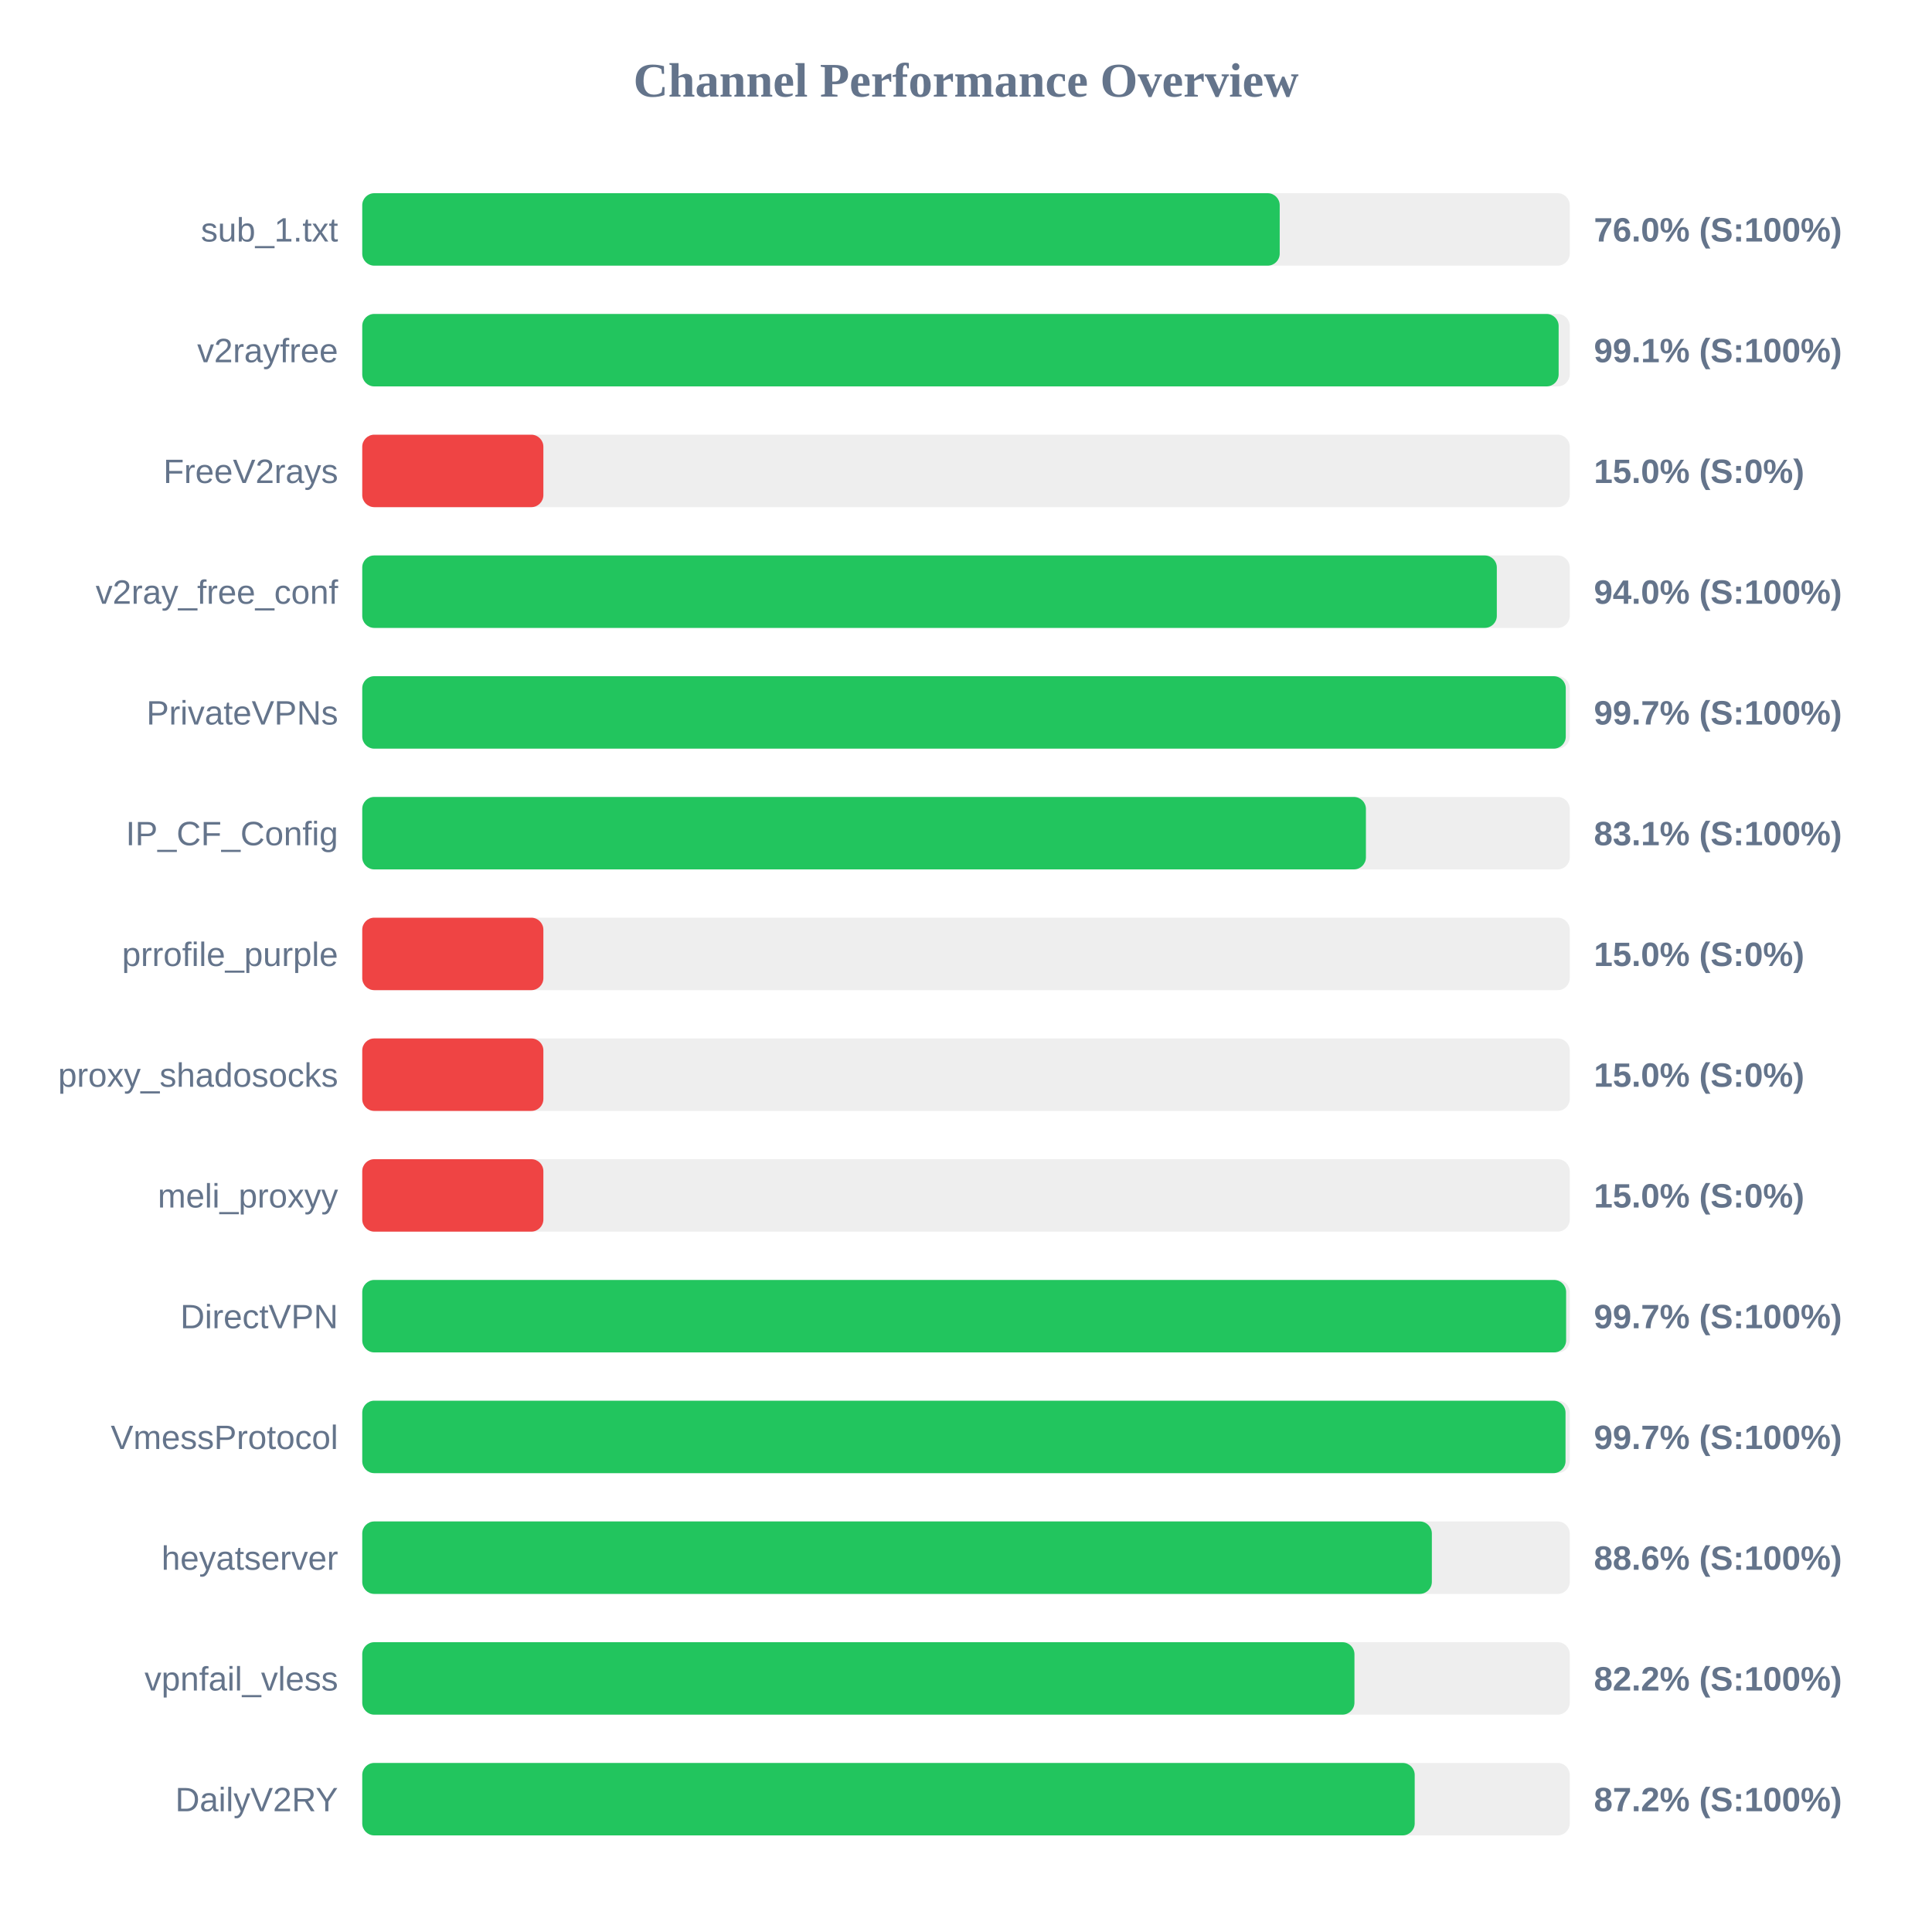
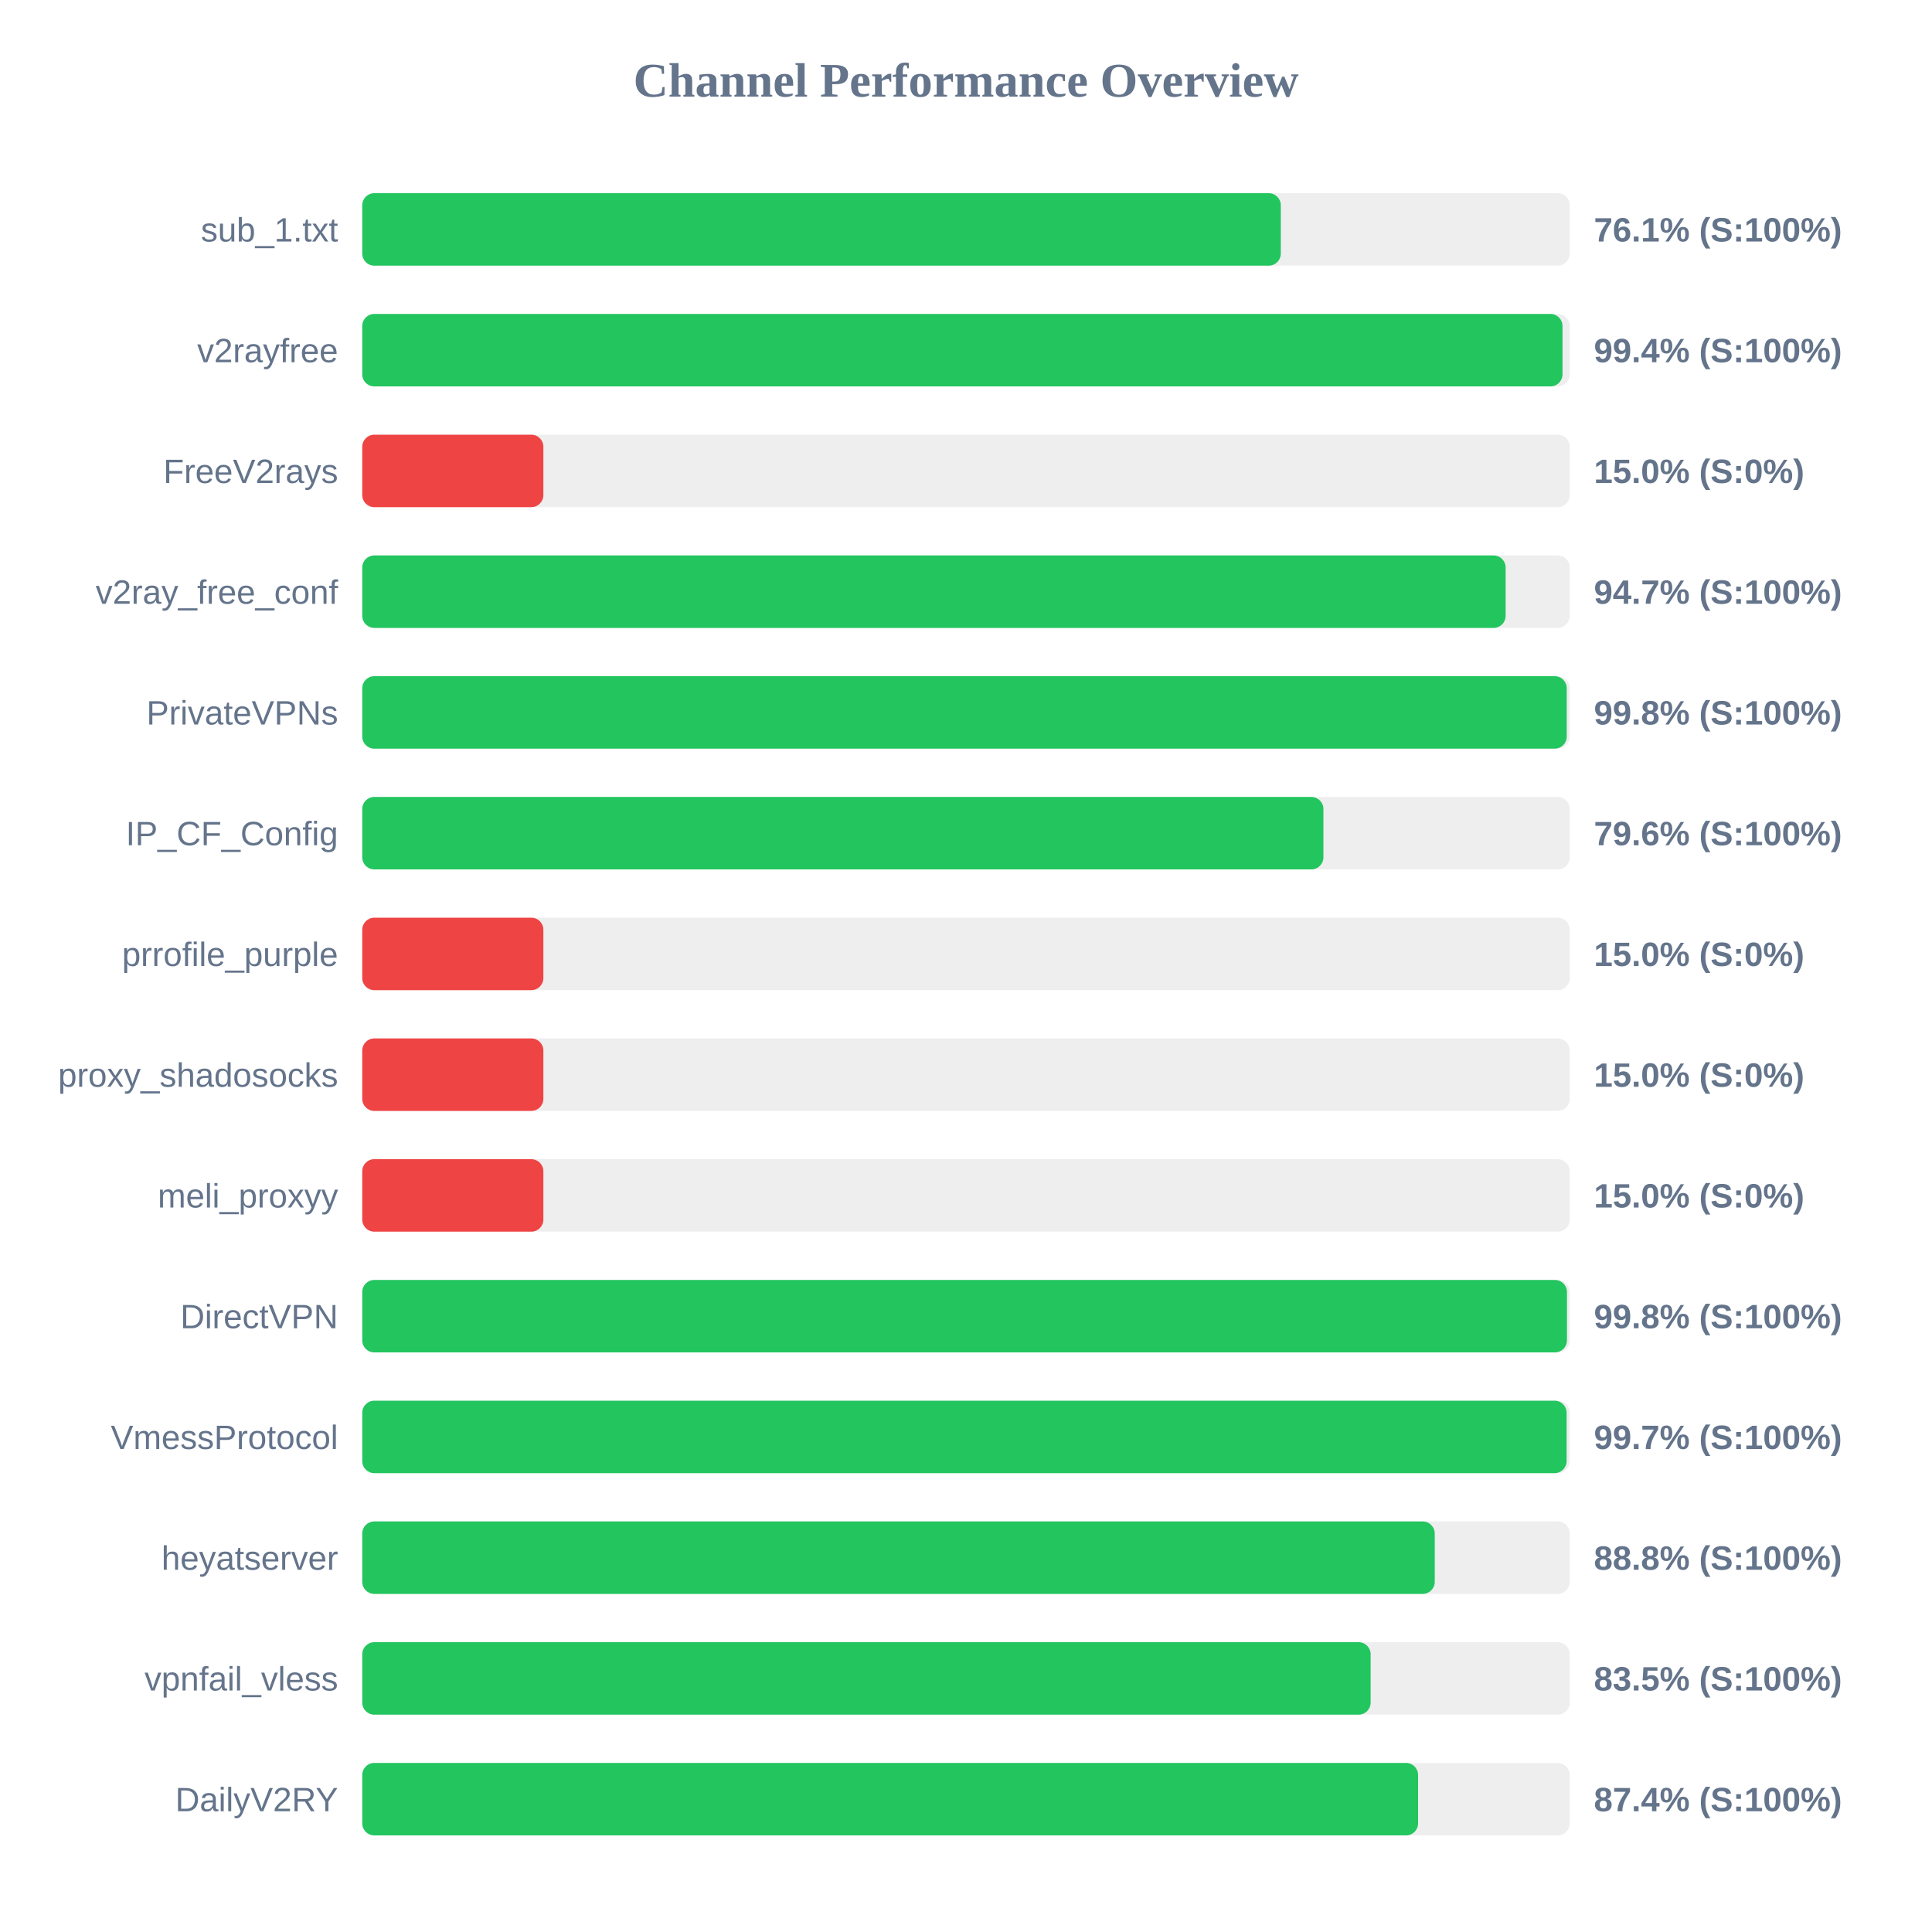
<svg xmlns="http://www.w3.org/2000/svg" width="800" height="800" version="1.1">
  <style>
        .row { font: 14px Arial; fill: #64748b; }
        .score { font: bold 14px Arial; fill: #64748b; }
    </style>
  <text x="400" y="40" text-anchor="middle" font-size="20px" font-weight="bold" fill="#64748b">Channel Performance Overview</text>
  <rect x="150" y="80" width="500" height="30" fill="#eee" rx="5" />
-   <rect x="150" y="80" width="379.9" height="30" fill="#22c55e" rx="5" />
+   <rect x="150" y="80" width="380.35" height="30" fill="#22c55e" rx="5" />
  <text x="140" y="100" text-anchor="end" class="row">sub_1.txt</text>
-   <text x="660" y="100" text-anchor="start" class="score">76.0% (S:100%)</text>
+   <text x="660" y="100" text-anchor="start" class="score">76.1% (S:100%)</text>
  <rect x="150" y="130" width="500" height="30" fill="#eee" rx="5" />
-   <rect x="150" y="130" width="495.4" height="30" fill="#22c55e" rx="5" />
+   <rect x="150" y="130" width="497.0" height="30" fill="#22c55e" rx="5" />
  <text x="140" y="150" text-anchor="end" class="row">v2rayfree</text>
-   <text x="660" y="150" text-anchor="start" class="score">99.1% (S:100%)</text>
+   <text x="660" y="150" text-anchor="start" class="score">99.4% (S:100%)</text>
  <rect x="150" y="180" width="500" height="30" fill="#eee" rx="5" />
  <rect x="150" y="180" width="75.0" height="30" fill="#ef4444" rx="5" />
  <text x="140" y="200" text-anchor="end" class="row">FreeV2rays</text>
  <text x="660" y="200" text-anchor="start" class="score">15.0% (S:0%)</text>
  <rect x="150" y="230" width="500" height="30" fill="#eee" rx="5" />
-   <rect x="150" y="230" width="469.8" height="30" fill="#22c55e" rx="5" />
+   <rect x="150" y="230" width="473.45" height="30" fill="#22c55e" rx="5" />
  <text x="140" y="250" text-anchor="end" class="row">v2ray_free_conf</text>
-   <text x="660" y="250" text-anchor="start" class="score">94.0% (S:100%)</text>
+   <text x="660" y="250" text-anchor="start" class="score">94.7% (S:100%)</text>
  <rect x="150" y="280" width="500" height="30" fill="#eee" rx="5" />
-   <rect x="150" y="280" width="498.35" height="30" fill="#22c55e" rx="5" />
+   <rect x="150" y="280" width="498.75" height="30" fill="#22c55e" rx="5" />
  <text x="140" y="300" text-anchor="end" class="row">PrivateVPNs</text>
-   <text x="660" y="300" text-anchor="start" class="score">99.7% (S:100%)</text>
+   <text x="660" y="300" text-anchor="start" class="score">99.8% (S:100%)</text>
  <rect x="150" y="330" width="500" height="30" fill="#eee" rx="5" />
-   <rect x="150" y="330" width="415.6" height="30" fill="#22c55e" rx="5" />
+   <rect x="150" y="330" width="398.0" height="30" fill="#22c55e" rx="5" />
  <text x="140" y="350" text-anchor="end" class="row">IP_CF_Config</text>
-   <text x="660" y="350" text-anchor="start" class="score">83.1% (S:100%)</text>
+   <text x="660" y="350" text-anchor="start" class="score">79.6% (S:100%)</text>
  <rect x="150" y="380" width="500" height="30" fill="#eee" rx="5" />
  <rect x="150" y="380" width="75.0" height="30" fill="#ef4444" rx="5" />
  <text x="140" y="400" text-anchor="end" class="row">prrofile_purple</text>
  <text x="660" y="400" text-anchor="start" class="score">15.0% (S:0%)</text>
  <rect x="150" y="430" width="500" height="30" fill="#eee" rx="5" />
  <rect x="150" y="430" width="75.0" height="30" fill="#ef4444" rx="5" />
  <text x="140" y="450" text-anchor="end" class="row">proxy_shadosocks</text>
  <text x="660" y="450" text-anchor="start" class="score">15.0% (S:0%)</text>
  <rect x="150" y="480" width="500" height="30" fill="#eee" rx="5" />
  <rect x="150" y="480" width="75.0" height="30" fill="#ef4444" rx="5" />
  <text x="140" y="500" text-anchor="end" class="row">meli_proxyy</text>
  <text x="660" y="500" text-anchor="start" class="score">15.0% (S:0%)</text>
  <rect x="150" y="530" width="500" height="30" fill="#eee" rx="5" />
-   <rect x="150" y="530" width="498.5" height="30" fill="#22c55e" rx="5" />
+   <rect x="150" y="530" width="498.85" height="30" fill="#22c55e" rx="5" />
  <text x="140" y="550" text-anchor="end" class="row">DirectVPN</text>
-   <text x="660" y="550" text-anchor="start" class="score">99.7% (S:100%)</text>
+   <text x="660" y="550" text-anchor="start" class="score">99.8% (S:100%)</text>
  <rect x="150" y="580" width="500" height="30" fill="#eee" rx="5" />
-   <rect x="150" y="580" width="498.25" height="30" fill="#22c55e" rx="5" />
+   <rect x="150" y="580" width="498.7" height="30" fill="#22c55e" rx="5" />
  <text x="140" y="600" text-anchor="end" class="row">VmessProtocol</text>
  <text x="660" y="600" text-anchor="start" class="score">99.7% (S:100%)</text>
  <rect x="150" y="630" width="500" height="30" fill="#eee" rx="5" />
-   <rect x="150" y="630" width="442.9" height="30" fill="#22c55e" rx="5" />
+   <rect x="150" y="630" width="444.1" height="30" fill="#22c55e" rx="5" />
  <text x="140" y="650" text-anchor="end" class="row">heyatserver</text>
-   <text x="660" y="650" text-anchor="start" class="score">88.6% (S:100%)</text>
+   <text x="660" y="650" text-anchor="start" class="score">88.8% (S:100%)</text>
  <rect x="150" y="680" width="500" height="30" fill="#eee" rx="5" />
-   <rect x="150" y="680" width="410.85" height="30" fill="#22c55e" rx="5" />
+   <rect x="150" y="680" width="417.55" height="30" fill="#22c55e" rx="5" />
  <text x="140" y="700" text-anchor="end" class="row">vpnfail_vless</text>
-   <text x="660" y="700" text-anchor="start" class="score">82.2% (S:100%)</text>
+   <text x="660" y="700" text-anchor="start" class="score">83.5% (S:100%)</text>
  <rect x="150" y="730" width="500" height="30" fill="#eee" rx="5" />
-   <rect x="150" y="730" width="435.8" height="30" fill="#22c55e" rx="5" />
+   <rect x="150" y="730" width="437.2" height="30" fill="#22c55e" rx="5" />
  <text x="140" y="750" text-anchor="end" class="row">DailyV2RY</text>
-   <text x="660" y="750" text-anchor="start" class="score">87.2% (S:100%)</text>
+   <text x="660" y="750" text-anchor="start" class="score">87.4% (S:100%)</text>
</svg>
